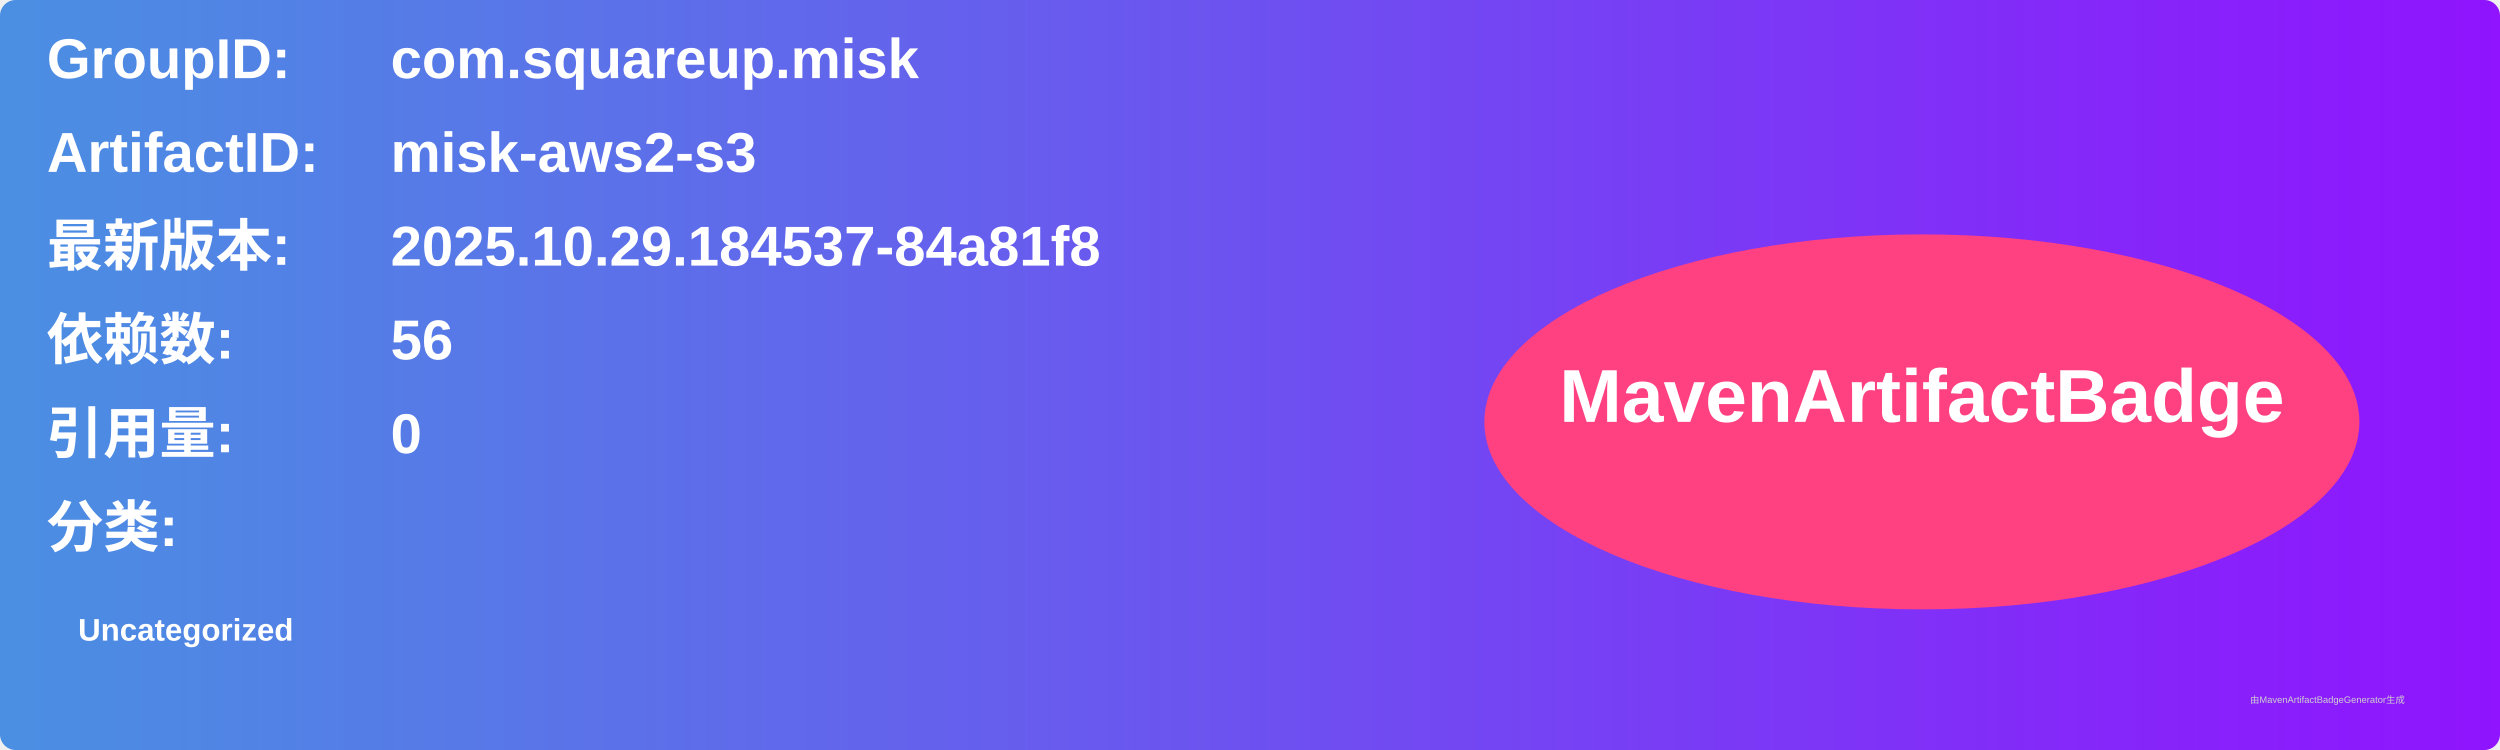
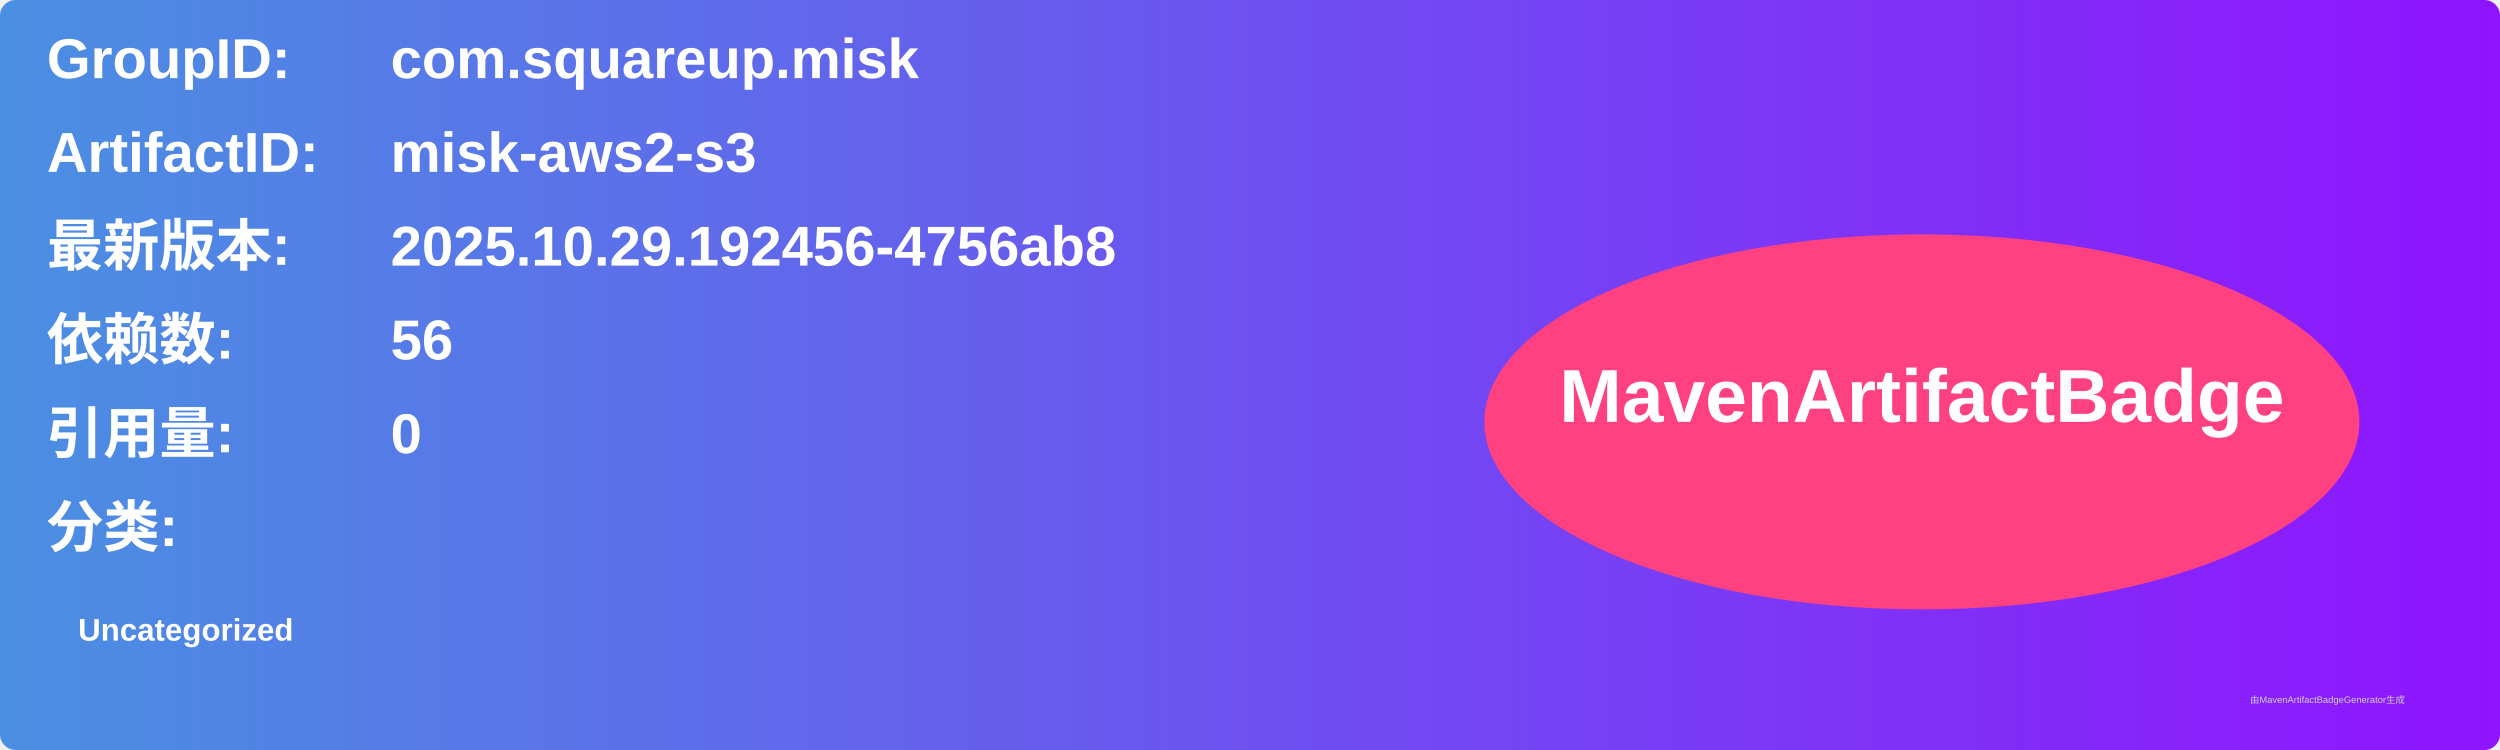
<svg xmlns="http://www.w3.org/2000/svg" width="800" height="240" viewBox="0 0 800 240">
  <linearGradient id="grad" x1="0%" y1="0%" x2="100%" y2="0%">
    <stop offset="0%" stop-color="#4a90e2" />
    <stop offset="100%" stop-color="#9013fe" />
  </linearGradient>
  <rect width="100%" height="100%" rx="5" ry="5" fill="url(#grad)" />
  <g transform="translate(15, 15)">
    <text x="0" y="10" font-family="Arial" font-size="18" fill="white" font-weight="bold" width="260">GroupID:</text>
    <text x="110" y="10" font-family="Arial" font-size="18" fill="white" font-weight="bold" width="460">com.squareup.misk</text>
    <text x="0" y="40" font-family="Arial" font-size="18" fill="white" font-weight="bold" width="260">ArtifactID:</text>
    <text x="110" y="40" font-family="Arial" font-size="18" fill="white" font-weight="bold" width="460">misk-aws2-s3</text>
    <text x="0" y="70" font-family="Arial" font-size="18" fill="white" font-weight="bold">最新版本:</text>
    <text x="110" y="70" font-family="Arial" font-size="18" fill="white" font-weight="bold">
-       <tspan font-weight="bold">2025.10.29.184537-84a81f8</tspan>
+       <tspan font-weight="bold">2025.10.29.192456-4756ab8</tspan>
    </text>
    <text x="0" y="100" font-family="Arial" font-size="18" fill="white" font-weight="bold">依赖数: </text>
    <text x="110" y="100" font-family="Arial" font-size="18" fill="white">
      <tspan font-weight="bold">56</tspan>
    </text>
    <text x="0" y="130" font-family="Arial" font-size="18" fill="white" font-weight="bold">引用量: </text>
    <text x="110" y="130" font-family="Arial" font-size="18" fill="white">
      <tspan font-weight="bold">0</tspan>
    </text>
    <text x="0" y="160" font-family="Arial" font-size="18" fill="white" font-weight="bold">分类:</text>
    <text x="10" y="190" font-family="Arial" font-size="10" fill="white">
      <tspan font-weight="bold">Uncategorized</tspan>
    </text>
    <ellipse cx="600" cy="120" rx="140" ry="60" fill="#ff4081" />
    <text x="600" y="120" text-anchor="middle" font-family="Arial" font-size="24" fill="white" font-weight="bold">MavenArtifactBadge</text>
  </g>
  <text x="720" y="225" font-family="Arial" font-size="3" fill="#d0d0d0">由MavenArtifactBadgeGenerator生成</text>
</svg>
